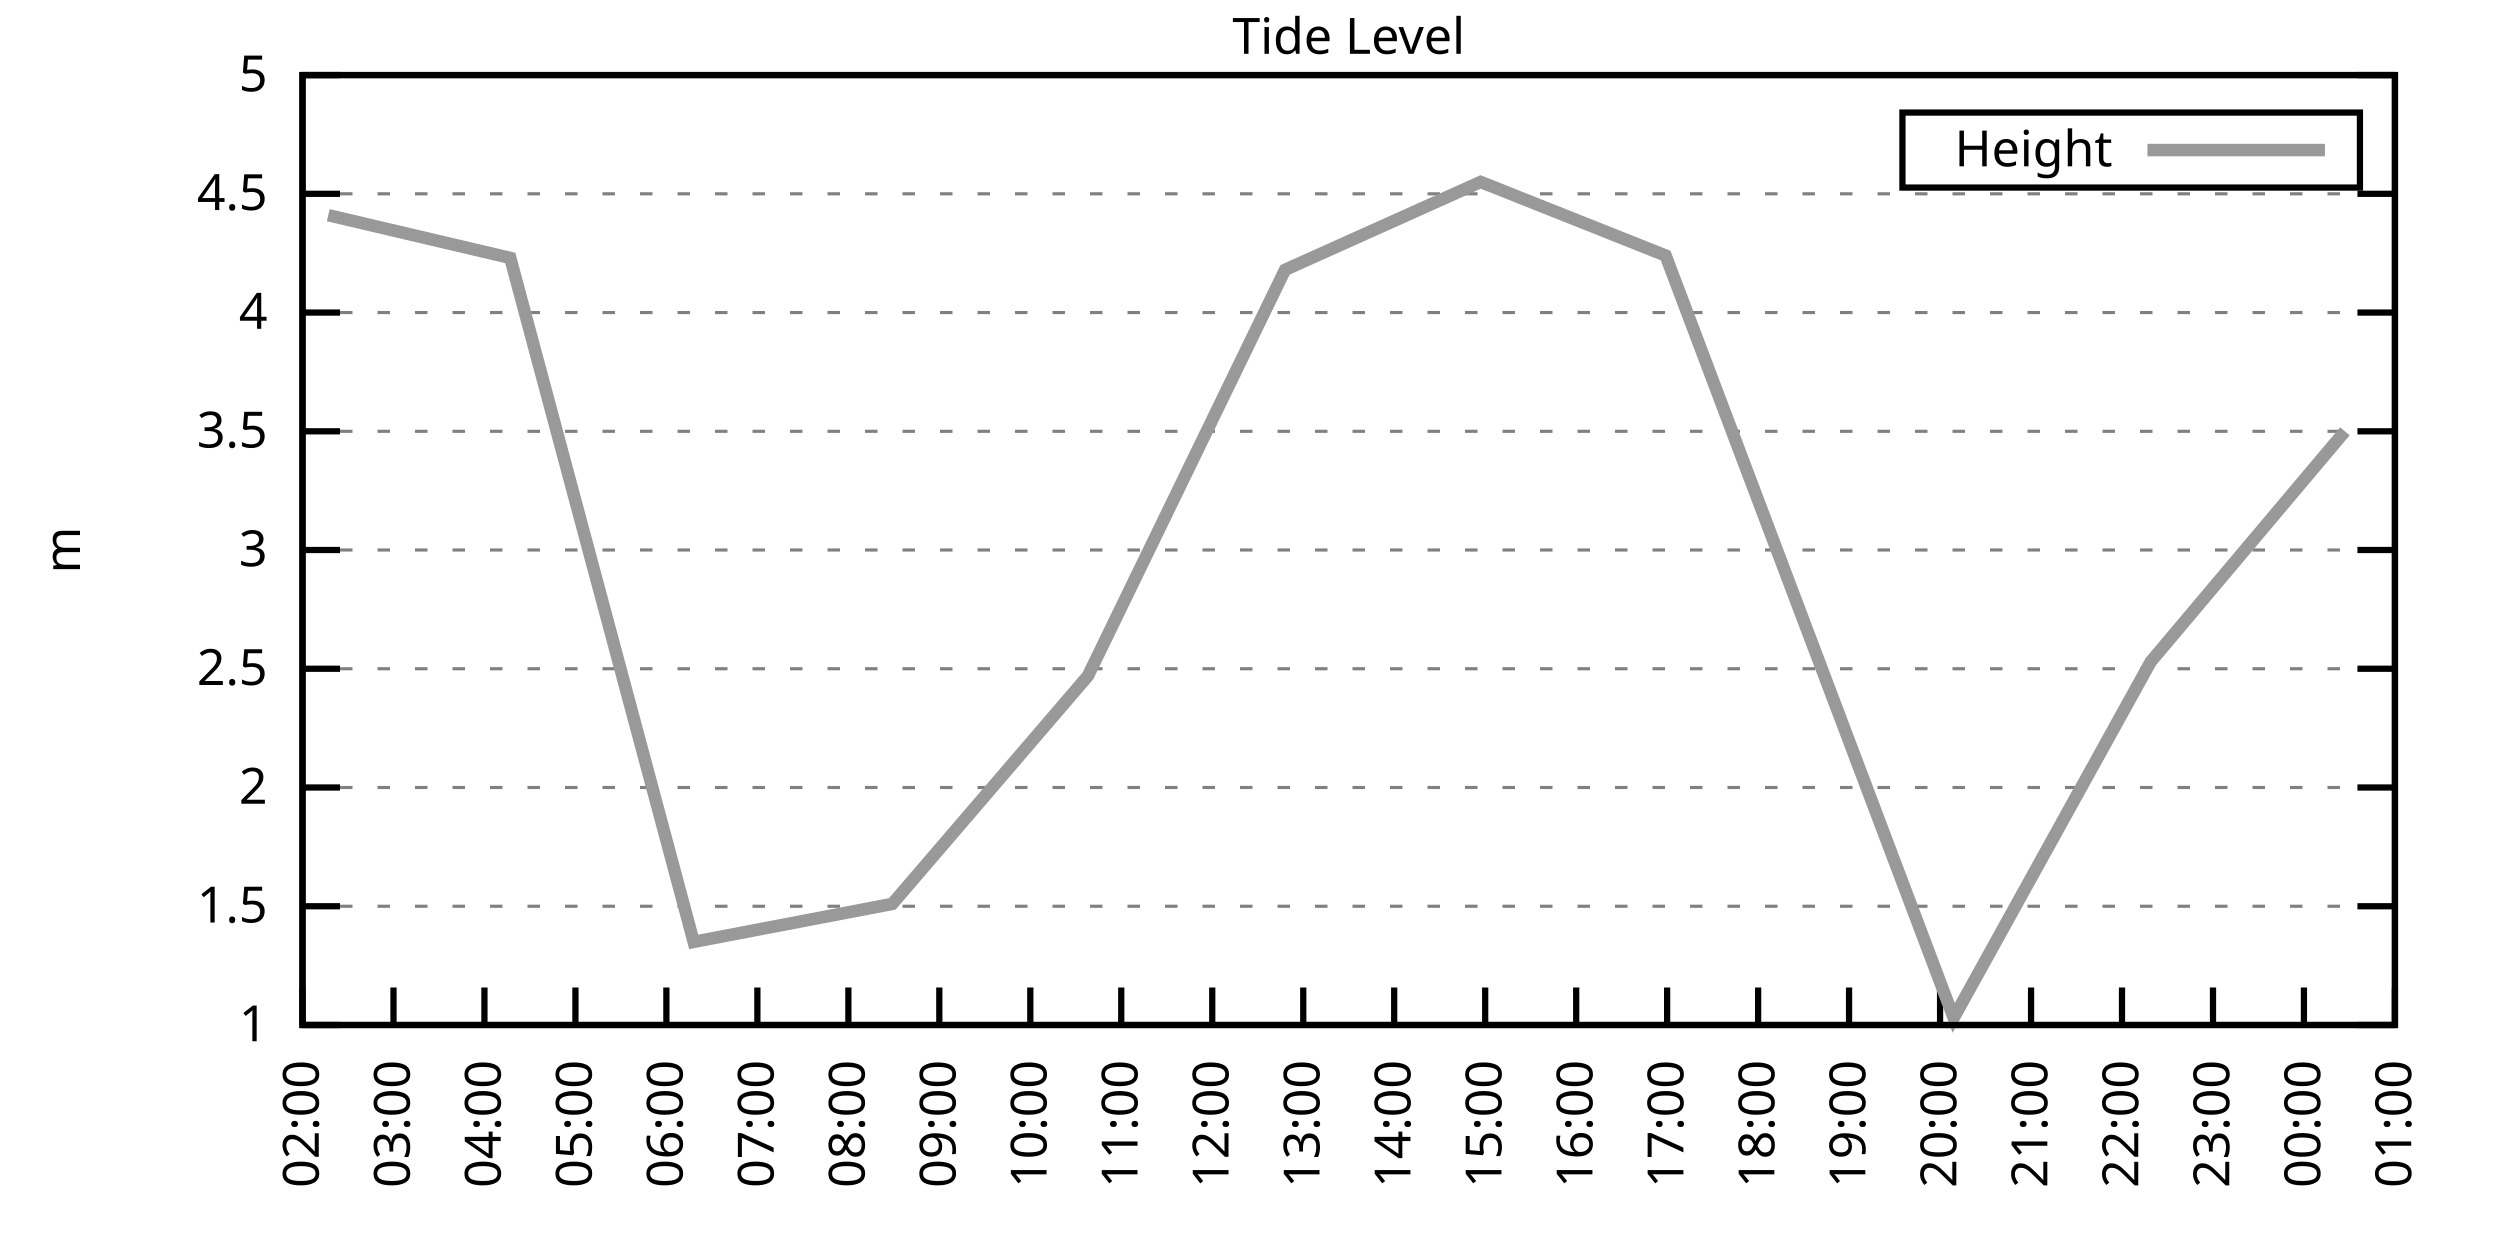
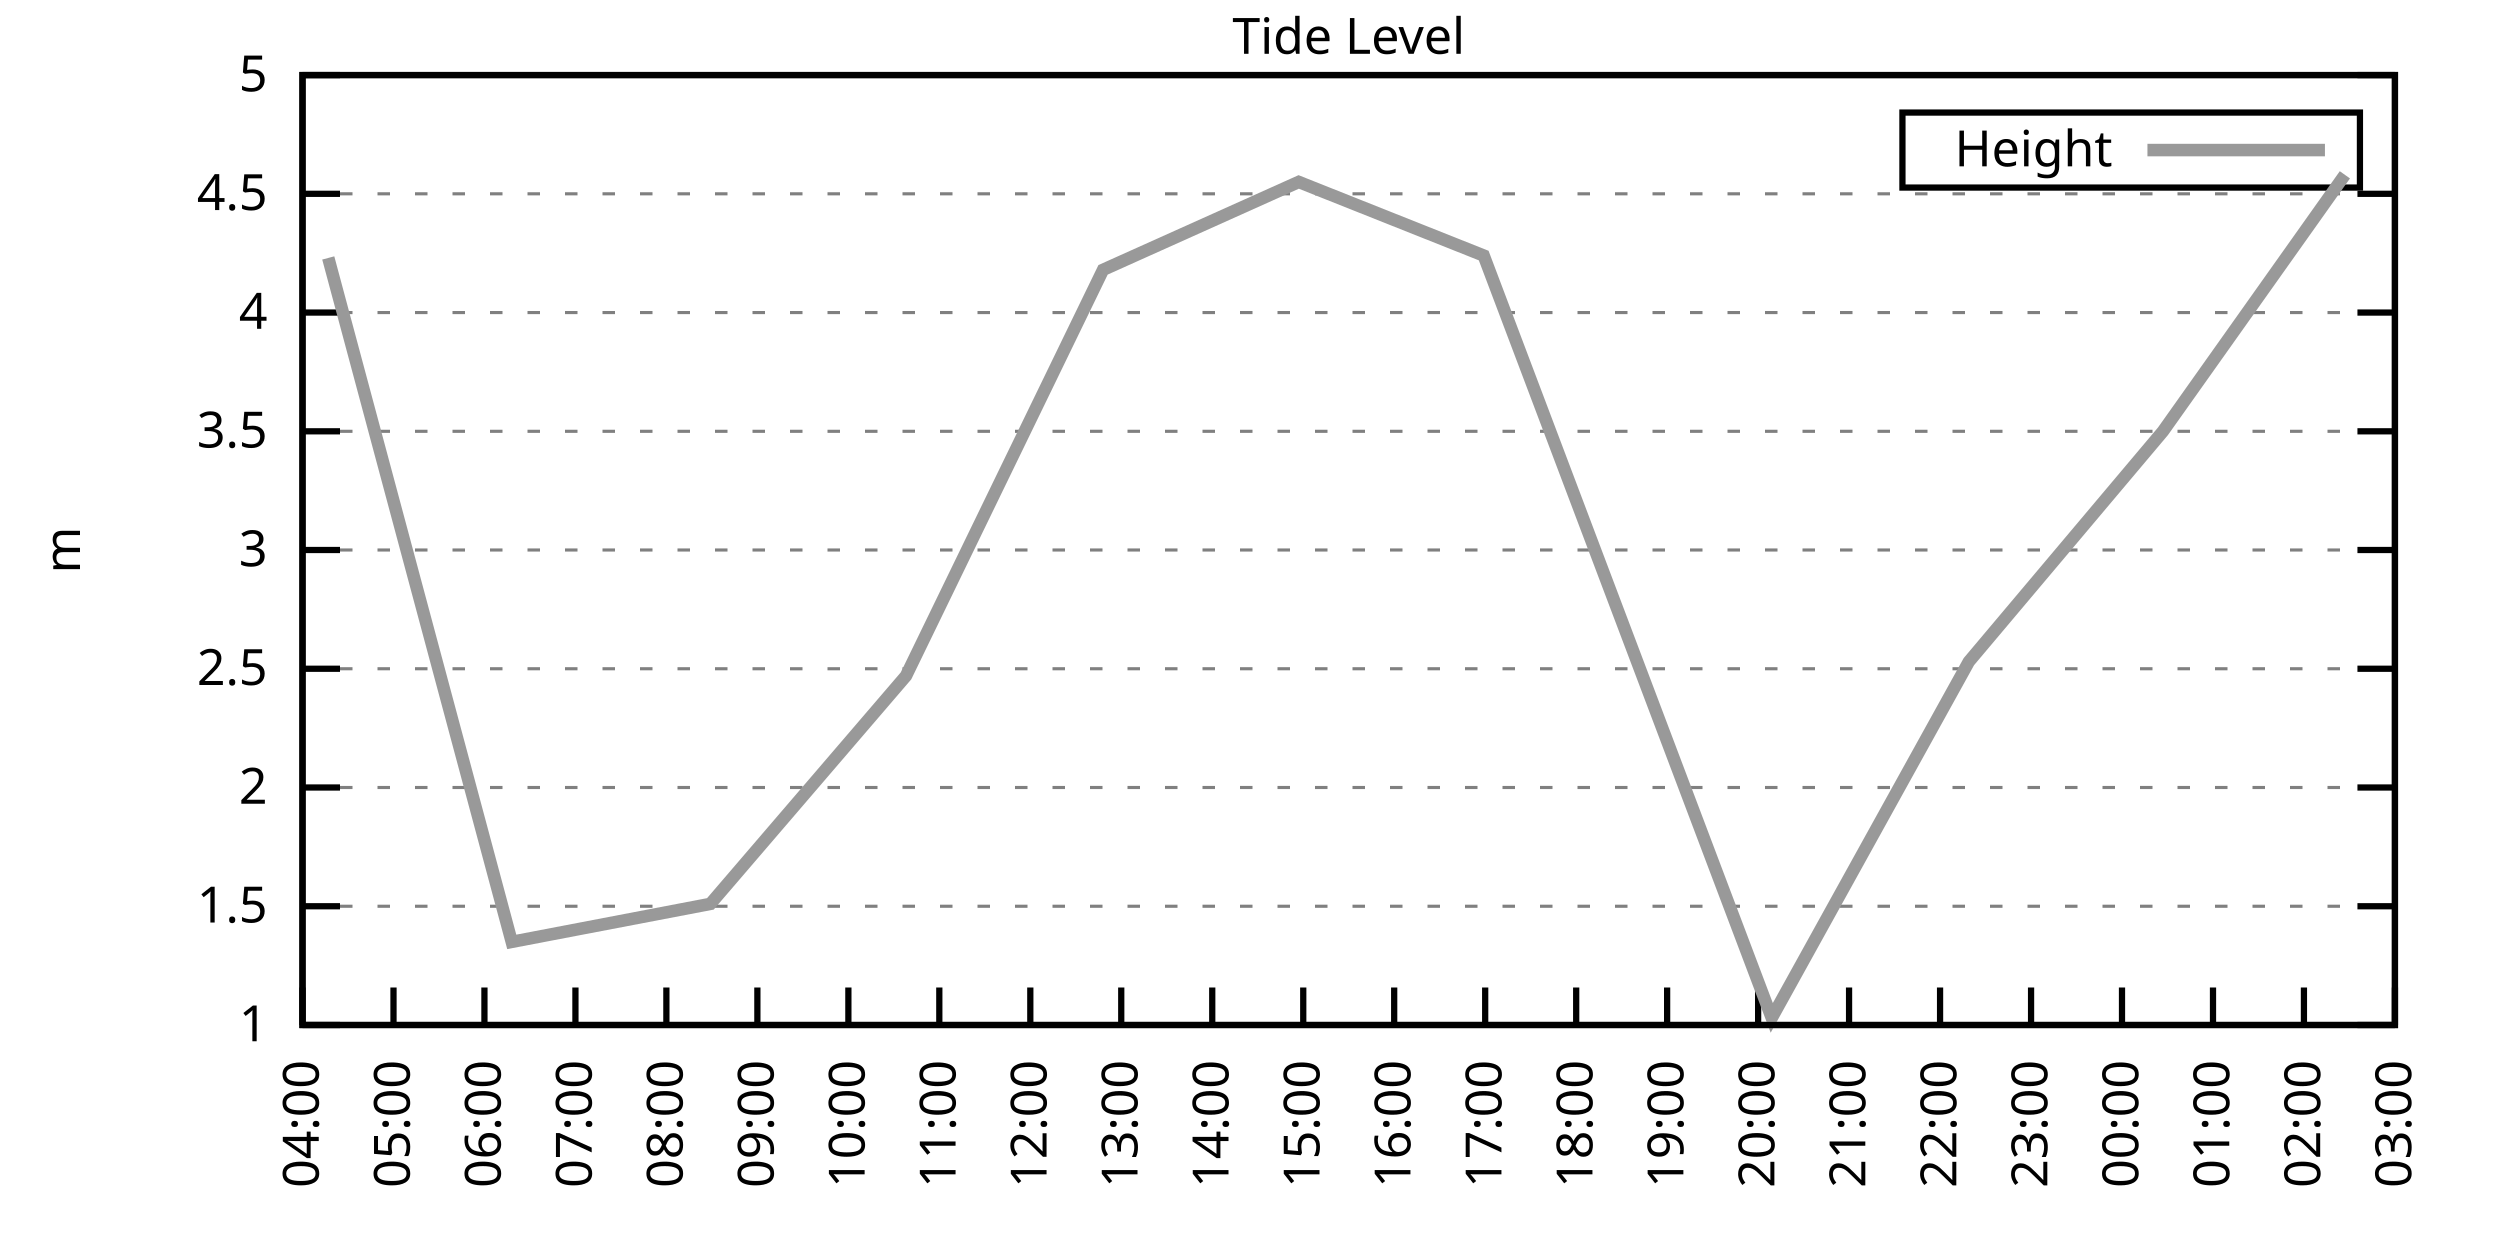
<svg xmlns="http://www.w3.org/2000/svg" xmlns:xlink="http://www.w3.org/1999/xlink" width="400" height="200" viewBox="0 0 400 200">
  <g id="gnuplot_canvas">
    <rect x="0" y="0" width="400" height="200" fill="none" />
    <defs>
      <circle id="gpDot" r="0.5" stroke-width="0.5" stroke="currentColor" />
      <path id="gpPt0" stroke-width="0.333" stroke="currentColor" d="M-1,0 h2 M0,-1 v2" />
      <path id="gpPt1" stroke-width="0.333" stroke="currentColor" d="M-1,-1 L1,1 M1,-1 L-1,1" />
      <path id="gpPt2" stroke-width="0.333" stroke="currentColor" d="M-1,0 L1,0 M0,-1 L0,1 M-1,-1 L1,1 M-1,1 L1,-1" />
      <rect id="gpPt3" stroke-width="0.333" stroke="currentColor" x="-1" y="-1" width="2" height="2" />
      <rect id="gpPt4" stroke-width="0.333" stroke="currentColor" fill="currentColor" x="-1" y="-1" width="2" height="2" />
      <circle id="gpPt5" stroke-width="0.333" stroke="currentColor" cx="0" cy="0" r="1" />
      <use xlink:href="#gpPt5" id="gpPt6" fill="currentColor" stroke="none" />
      <path id="gpPt7" stroke-width="0.333" stroke="currentColor" d="M0,-1.33 L-1.33,0.67 L1.33,0.67 z" />
      <use xlink:href="#gpPt7" id="gpPt8" fill="currentColor" stroke="none" />
      <use xlink:href="#gpPt7" id="gpPt9" stroke="currentColor" transform="rotate(180)" />
      <use xlink:href="#gpPt9" id="gpPt10" fill="currentColor" stroke="none" />
      <use xlink:href="#gpPt3" id="gpPt11" stroke="currentColor" transform="rotate(45)" />
      <use xlink:href="#gpPt11" id="gpPt12" fill="currentColor" stroke="none" />
      <path id="gpPt13" stroke-width="0.333" stroke="currentColor" d="M0,1.330 L1.265,0.411 L0.782,-1.067 L-0.782,-1.076 L-1.265,0.411 z" />
      <use xlink:href="#gpPt13" id="gpPt14" fill="currentColor" stroke="none" />
      <filter id="textbox" filterUnits="objectBoundingBox" x="0" y="0" height="1" width="1">
        <feFlood flood-color="white" flood-opacity="1" result="bgnd" />
        <feComposite in="SourceGraphic" in2="bgnd" operator="atop" />
      </filter>
      <filter id="greybox" filterUnits="objectBoundingBox" x="0" y="0" height="1" width="1">
        <feFlood flood-color="lightgrey" flood-opacity="1" result="grey" />
        <feComposite in="SourceGraphic" in2="grey" operator="atop" />
      </filter>
    </defs>
    <g fill="none" color="white" stroke="currentColor" stroke-width="1.00" stroke-linecap="butt" stroke-linejoin="miter">
</g>
    <g fill="none" color="black" stroke="currentColor" stroke-width="1.00" stroke-linecap="butt" stroke-linejoin="miter">
      <g stroke="none" shape-rendering="crispEdges">
        <polygon fill="rgb(255, 255, 255)" points="48.40,164.00 383.18,164.00 383.18,12.02 48.40,12.02 " />
      </g>
    </g>
    <g fill="none" color="black" stroke="currentColor" stroke-width="1.00" stroke-linecap="butt" stroke-linejoin="miter">
</g>
    <g fill="none" color="black" stroke="black" stroke-width="0.50" stroke-linecap="butt" stroke-linejoin="miter">
</g>
    <g fill="none" color="gray" stroke="currentColor" stroke-width="0.50" stroke-linecap="butt" stroke-linejoin="miter">
      <path stroke="gray" stroke-dasharray="2,4" class="gridline" d="M48.40,164.00 L383.19,164.00  " />
    </g>
    <g fill="none" color="gray" stroke="gray" stroke-width="1.00" stroke-linecap="butt" stroke-linejoin="miter">
</g>
    <g fill="none" color="black" stroke="currentColor" stroke-width="1.00" stroke-linecap="butt" stroke-linejoin="miter">
      <path stroke="black" d="M48.40,164.00 L54.40,164.00 M383.19,164.00 L377.19,164.00  " />
      <g transform="translate(42.80,166.60)" stroke="none" fill="black" font-family="Sans" font-size="8.00" text-anchor="end">
        <text>
          <tspan font-family="Sans"> 1</tspan>
        </text>
      </g>
    </g>
    <g fill="none" color="black" stroke="currentColor" stroke-width="1.00" stroke-linecap="butt" stroke-linejoin="miter">
</g>
    <g fill="none" color="black" stroke="black" stroke-width="0.50" stroke-linecap="butt" stroke-linejoin="miter">
</g>
    <g fill="none" color="gray" stroke="currentColor" stroke-width="0.50" stroke-linecap="butt" stroke-linejoin="miter">
      <path stroke="gray" stroke-dasharray="2,4" class="gridline" d="M48.40,145.00 L383.19,145.00  " />
    </g>
    <g fill="none" color="gray" stroke="gray" stroke-width="1.00" stroke-linecap="butt" stroke-linejoin="miter">
</g>
    <g fill="none" color="black" stroke="currentColor" stroke-width="1.00" stroke-linecap="butt" stroke-linejoin="miter">
      <path stroke="black" d="M48.40,145.00 L54.40,145.00 M383.19,145.00 L377.19,145.00  " />
      <g transform="translate(42.80,147.60)" stroke="none" fill="black" font-family="Sans" font-size="8.00" text-anchor="end">
        <text>
          <tspan font-family="Sans"> 1.5</tspan>
        </text>
      </g>
    </g>
    <g fill="none" color="black" stroke="currentColor" stroke-width="1.00" stroke-linecap="butt" stroke-linejoin="miter">
</g>
    <g fill="none" color="black" stroke="black" stroke-width="0.50" stroke-linecap="butt" stroke-linejoin="miter">
</g>
    <g fill="none" color="gray" stroke="currentColor" stroke-width="0.50" stroke-linecap="butt" stroke-linejoin="miter">
      <path stroke="gray" stroke-dasharray="2,4" class="gridline" d="M48.40,126.00 L383.19,126.00  " />
    </g>
    <g fill="none" color="gray" stroke="gray" stroke-width="1.00" stroke-linecap="butt" stroke-linejoin="miter">
</g>
    <g fill="none" color="black" stroke="currentColor" stroke-width="1.00" stroke-linecap="butt" stroke-linejoin="miter">
      <path stroke="black" d="M48.40,126.00 L54.40,126.00 M383.19,126.00 L377.19,126.00  " />
      <g transform="translate(42.80,128.60)" stroke="none" fill="black" font-family="Sans" font-size="8.00" text-anchor="end">
        <text>
          <tspan font-family="Sans"> 2</tspan>
        </text>
      </g>
    </g>
    <g fill="none" color="black" stroke="currentColor" stroke-width="1.00" stroke-linecap="butt" stroke-linejoin="miter">
</g>
    <g fill="none" color="black" stroke="black" stroke-width="0.50" stroke-linecap="butt" stroke-linejoin="miter">
</g>
    <g fill="none" color="gray" stroke="currentColor" stroke-width="0.50" stroke-linecap="butt" stroke-linejoin="miter">
      <path stroke="gray" stroke-dasharray="2,4" class="gridline" d="M48.40,107.00 L383.19,107.00  " />
    </g>
    <g fill="none" color="gray" stroke="gray" stroke-width="1.00" stroke-linecap="butt" stroke-linejoin="miter">
</g>
    <g fill="none" color="black" stroke="currentColor" stroke-width="1.00" stroke-linecap="butt" stroke-linejoin="miter">
      <path stroke="black" d="M48.40,107.00 L54.40,107.00 M383.19,107.00 L377.19,107.00  " />
      <g transform="translate(42.80,109.60)" stroke="none" fill="black" font-family="Sans" font-size="8.00" text-anchor="end">
        <text>
          <tspan font-family="Sans"> 2.5</tspan>
        </text>
      </g>
    </g>
    <g fill="none" color="black" stroke="currentColor" stroke-width="1.00" stroke-linecap="butt" stroke-linejoin="miter">
</g>
    <g fill="none" color="black" stroke="black" stroke-width="0.50" stroke-linecap="butt" stroke-linejoin="miter">
</g>
    <g fill="none" color="gray" stroke="currentColor" stroke-width="0.50" stroke-linecap="butt" stroke-linejoin="miter">
      <path stroke="gray" stroke-dasharray="2,4" class="gridline" d="M48.40,88.00 L383.19,88.00  " />
    </g>
    <g fill="none" color="gray" stroke="gray" stroke-width="1.00" stroke-linecap="butt" stroke-linejoin="miter">
</g>
    <g fill="none" color="black" stroke="currentColor" stroke-width="1.00" stroke-linecap="butt" stroke-linejoin="miter">
      <path stroke="black" d="M48.40,88.00 L54.40,88.00 M383.19,88.00 L377.19,88.00  " />
      <g transform="translate(42.80,90.60)" stroke="none" fill="black" font-family="Sans" font-size="8.00" text-anchor="end">
        <text>
          <tspan font-family="Sans"> 3</tspan>
        </text>
      </g>
    </g>
    <g fill="none" color="black" stroke="currentColor" stroke-width="1.00" stroke-linecap="butt" stroke-linejoin="miter">
</g>
    <g fill="none" color="black" stroke="black" stroke-width="0.50" stroke-linecap="butt" stroke-linejoin="miter">
</g>
    <g fill="none" color="gray" stroke="currentColor" stroke-width="0.50" stroke-linecap="butt" stroke-linejoin="miter">
      <path stroke="gray" stroke-dasharray="2,4" class="gridline" d="M48.40,69.01 L383.19,69.01  " />
    </g>
    <g fill="none" color="gray" stroke="gray" stroke-width="1.00" stroke-linecap="butt" stroke-linejoin="miter">
</g>
    <g fill="none" color="black" stroke="currentColor" stroke-width="1.00" stroke-linecap="butt" stroke-linejoin="miter">
      <path stroke="black" d="M48.40,69.01 L54.40,69.01 M383.19,69.01 L377.19,69.01  " />
      <g transform="translate(42.80,71.61)" stroke="none" fill="black" font-family="Sans" font-size="8.00" text-anchor="end">
        <text>
          <tspan font-family="Sans"> 3.5</tspan>
        </text>
      </g>
    </g>
    <g fill="none" color="black" stroke="currentColor" stroke-width="1.00" stroke-linecap="butt" stroke-linejoin="miter">
</g>
    <g fill="none" color="black" stroke="black" stroke-width="0.50" stroke-linecap="butt" stroke-linejoin="miter">
</g>
    <g fill="none" color="gray" stroke="currentColor" stroke-width="0.50" stroke-linecap="butt" stroke-linejoin="miter">
      <path stroke="gray" stroke-dasharray="2,4" class="gridline" d="M48.40,50.01 L383.19,50.01  " />
    </g>
    <g fill="none" color="gray" stroke="gray" stroke-width="1.00" stroke-linecap="butt" stroke-linejoin="miter">
</g>
    <g fill="none" color="black" stroke="currentColor" stroke-width="1.00" stroke-linecap="butt" stroke-linejoin="miter">
      <path stroke="black" d="M48.40,50.01 L54.40,50.01 M383.19,50.01 L377.19,50.01  " />
      <g transform="translate(42.80,52.61)" stroke="none" fill="black" font-family="Sans" font-size="8.00" text-anchor="end">
        <text>
          <tspan font-family="Sans"> 4</tspan>
        </text>
      </g>
    </g>
    <g fill="none" color="black" stroke="currentColor" stroke-width="1.00" stroke-linecap="butt" stroke-linejoin="miter">
</g>
    <g fill="none" color="black" stroke="black" stroke-width="0.50" stroke-linecap="butt" stroke-linejoin="miter">
</g>
    <g fill="none" color="gray" stroke="currentColor" stroke-width="0.50" stroke-linecap="butt" stroke-linejoin="miter">
      <path stroke="gray" stroke-dasharray="2,4" class="gridline" d="M48.40,31.01 L383.19,31.01  " />
    </g>
    <g fill="none" color="gray" stroke="gray" stroke-width="1.00" stroke-linecap="butt" stroke-linejoin="miter">
</g>
    <g fill="none" color="black" stroke="currentColor" stroke-width="1.00" stroke-linecap="butt" stroke-linejoin="miter">
      <path stroke="black" d="M48.40,31.01 L54.40,31.01 M383.19,31.01 L377.19,31.01  " />
      <g transform="translate(42.80,33.61)" stroke="none" fill="black" font-family="Sans" font-size="8.00" text-anchor="end">
        <text>
          <tspan font-family="Sans"> 4.5</tspan>
        </text>
      </g>
    </g>
    <g fill="none" color="black" stroke="currentColor" stroke-width="1.00" stroke-linecap="butt" stroke-linejoin="miter">
</g>
    <g fill="none" color="black" stroke="black" stroke-width="0.50" stroke-linecap="butt" stroke-linejoin="miter">
</g>
    <g fill="none" color="gray" stroke="currentColor" stroke-width="0.50" stroke-linecap="butt" stroke-linejoin="miter">
      <path stroke="gray" stroke-dasharray="2,4" class="gridline" d="M48.40,12.01 L383.19,12.01  " />
    </g>
    <g fill="none" color="gray" stroke="gray" stroke-width="1.00" stroke-linecap="butt" stroke-linejoin="miter">
</g>
    <g fill="none" color="black" stroke="currentColor" stroke-width="1.00" stroke-linecap="butt" stroke-linejoin="miter">
      <path stroke="black" d="M48.40,12.01 L54.40,12.01 M383.19,12.01 L377.19,12.01  " />
      <g transform="translate(42.80,14.61)" stroke="none" fill="black" font-family="Sans" font-size="8.00" text-anchor="end">
        <text>
          <tspan font-family="Sans"> 5</tspan>
        </text>
      </g>
    </g>
    <g fill="none" color="black" stroke="currentColor" stroke-width="1.00" stroke-linecap="butt" stroke-linejoin="miter">
      <path stroke="black" d="M48.40,164.00 L48.40,158.00  " />
      <g transform="translate(51.00,169.60) rotate(270.00)" stroke="none" fill="black" font-family="Sans" font-size="8.00" text-anchor="end">
        <text>
-           <tspan font-family="Sans">02:00</tspan>
+           <tspan font-family="Sans">04:00</tspan>
        </text>
      </g>
    </g>
    <g fill="none" color="black" stroke="currentColor" stroke-width="1.00" stroke-linecap="butt" stroke-linejoin="miter">
      <path stroke="black" d="M62.96,164.00 L62.96,158.00  " />
      <g transform="translate(65.56,169.60) rotate(270.00)" stroke="none" fill="black" font-family="Sans" font-size="8.00" text-anchor="end">
        <text>
-           <tspan font-family="Sans">03:00</tspan>
+           <tspan font-family="Sans">05:00</tspan>
        </text>
      </g>
    </g>
    <g fill="none" color="black" stroke="currentColor" stroke-width="1.00" stroke-linecap="butt" stroke-linejoin="miter">
      <path stroke="black" d="M77.51,164.00 L77.51,158.00  " />
      <g transform="translate(80.11,169.60) rotate(270.00)" stroke="none" fill="black" font-family="Sans" font-size="8.00" text-anchor="end">
        <text>
-           <tspan font-family="Sans">04:00</tspan>
+           <tspan font-family="Sans">06:00</tspan>
        </text>
      </g>
    </g>
    <g fill="none" color="black" stroke="currentColor" stroke-width="1.00" stroke-linecap="butt" stroke-linejoin="miter">
      <path stroke="black" d="M92.07,164.00 L92.07,158.00  " />
      <g transform="translate(94.67,169.60) rotate(270.00)" stroke="none" fill="black" font-family="Sans" font-size="8.00" text-anchor="end">
        <text>
-           <tspan font-family="Sans">05:00</tspan>
+           <tspan font-family="Sans">07:00</tspan>
        </text>
      </g>
    </g>
    <g fill="none" color="black" stroke="currentColor" stroke-width="1.00" stroke-linecap="butt" stroke-linejoin="miter">
      <path stroke="black" d="M106.62,164.00 L106.62,158.00  " />
      <g transform="translate(109.22,169.60) rotate(270.00)" stroke="none" fill="black" font-family="Sans" font-size="8.00" text-anchor="end">
        <text>
-           <tspan font-family="Sans">06:00</tspan>
+           <tspan font-family="Sans">08:00</tspan>
        </text>
      </g>
    </g>
    <g fill="none" color="black" stroke="currentColor" stroke-width="1.00" stroke-linecap="butt" stroke-linejoin="miter">
      <path stroke="black" d="M121.18,164.00 L121.18,158.00  " />
      <g transform="translate(123.78,169.60) rotate(270.00)" stroke="none" fill="black" font-family="Sans" font-size="8.00" text-anchor="end">
        <text>
-           <tspan font-family="Sans">07:00</tspan>
+           <tspan font-family="Sans">09:00</tspan>
        </text>
      </g>
    </g>
    <g fill="none" color="black" stroke="currentColor" stroke-width="1.00" stroke-linecap="butt" stroke-linejoin="miter">
      <path stroke="black" d="M135.74,164.00 L135.74,158.00  " />
      <g transform="translate(138.34,169.60) rotate(270.00)" stroke="none" fill="black" font-family="Sans" font-size="8.00" text-anchor="end">
        <text>
-           <tspan font-family="Sans">08:00</tspan>
+           <tspan font-family="Sans">10:00</tspan>
        </text>
      </g>
    </g>
    <g fill="none" color="black" stroke="currentColor" stroke-width="1.00" stroke-linecap="butt" stroke-linejoin="miter">
      <path stroke="black" d="M150.29,164.00 L150.29,158.00  " />
      <g transform="translate(152.89,169.60) rotate(270.00)" stroke="none" fill="black" font-family="Sans" font-size="8.00" text-anchor="end">
        <text>
-           <tspan font-family="Sans">09:00</tspan>
+           <tspan font-family="Sans">11:00</tspan>
        </text>
      </g>
    </g>
    <g fill="none" color="black" stroke="currentColor" stroke-width="1.00" stroke-linecap="butt" stroke-linejoin="miter">
      <path stroke="black" d="M164.85,164.00 L164.85,158.00  " />
      <g transform="translate(167.45,169.60) rotate(270.00)" stroke="none" fill="black" font-family="Sans" font-size="8.00" text-anchor="end">
        <text>
-           <tspan font-family="Sans">10:00</tspan>
+           <tspan font-family="Sans">12:00</tspan>
        </text>
      </g>
    </g>
    <g fill="none" color="black" stroke="currentColor" stroke-width="1.00" stroke-linecap="butt" stroke-linejoin="miter">
      <path stroke="black" d="M179.40,164.00 L179.40,158.00  " />
      <g transform="translate(182.00,169.60) rotate(270.00)" stroke="none" fill="black" font-family="Sans" font-size="8.00" text-anchor="end">
        <text>
-           <tspan font-family="Sans">11:00</tspan>
+           <tspan font-family="Sans">13:00</tspan>
        </text>
      </g>
    </g>
    <g fill="none" color="black" stroke="currentColor" stroke-width="1.00" stroke-linecap="butt" stroke-linejoin="miter">
      <path stroke="black" d="M193.96,164.00 L193.96,158.00  " />
      <g transform="translate(196.56,169.60) rotate(270.00)" stroke="none" fill="black" font-family="Sans" font-size="8.00" text-anchor="end">
        <text>
-           <tspan font-family="Sans">12:00</tspan>
+           <tspan font-family="Sans">14:00</tspan>
        </text>
      </g>
    </g>
    <g fill="none" color="black" stroke="currentColor" stroke-width="1.00" stroke-linecap="butt" stroke-linejoin="miter">
      <path stroke="black" d="M208.52,164.00 L208.52,158.00  " />
      <g transform="translate(211.12,169.60) rotate(270.00)" stroke="none" fill="black" font-family="Sans" font-size="8.00" text-anchor="end">
        <text>
-           <tspan font-family="Sans">13:00</tspan>
+           <tspan font-family="Sans">15:00</tspan>
        </text>
      </g>
    </g>
    <g fill="none" color="black" stroke="currentColor" stroke-width="1.00" stroke-linecap="butt" stroke-linejoin="miter">
      <path stroke="black" d="M223.07,164.00 L223.07,158.00  " />
      <g transform="translate(225.67,169.60) rotate(270.00)" stroke="none" fill="black" font-family="Sans" font-size="8.00" text-anchor="end">
        <text>
-           <tspan font-family="Sans">14:00</tspan>
+           <tspan font-family="Sans">16:00</tspan>
        </text>
      </g>
    </g>
    <g fill="none" color="black" stroke="currentColor" stroke-width="1.00" stroke-linecap="butt" stroke-linejoin="miter">
      <path stroke="black" d="M237.63,164.00 L237.63,158.00  " />
      <g transform="translate(240.23,169.60) rotate(270.00)" stroke="none" fill="black" font-family="Sans" font-size="8.00" text-anchor="end">
        <text>
-           <tspan font-family="Sans">15:00</tspan>
+           <tspan font-family="Sans">17:00</tspan>
        </text>
      </g>
    </g>
    <g fill="none" color="black" stroke="currentColor" stroke-width="1.00" stroke-linecap="butt" stroke-linejoin="miter">
      <path stroke="black" d="M252.19,164.00 L252.19,158.00  " />
      <g transform="translate(254.79,169.60) rotate(270.00)" stroke="none" fill="black" font-family="Sans" font-size="8.00" text-anchor="end">
        <text>
-           <tspan font-family="Sans">16:00</tspan>
+           <tspan font-family="Sans">18:00</tspan>
        </text>
      </g>
    </g>
    <g fill="none" color="black" stroke="currentColor" stroke-width="1.00" stroke-linecap="butt" stroke-linejoin="miter">
      <path stroke="black" d="M266.74,164.00 L266.74,158.00  " />
      <g transform="translate(269.34,169.60) rotate(270.00)" stroke="none" fill="black" font-family="Sans" font-size="8.00" text-anchor="end">
        <text>
-           <tspan font-family="Sans">17:00</tspan>
+           <tspan font-family="Sans">19:00</tspan>
        </text>
      </g>
    </g>
    <g fill="none" color="black" stroke="currentColor" stroke-width="1.00" stroke-linecap="butt" stroke-linejoin="miter">
      <path stroke="black" d="M281.30,164.00 L281.30,158.00  " />
      <g transform="translate(283.90,169.60) rotate(270.00)" stroke="none" fill="black" font-family="Sans" font-size="8.00" text-anchor="end">
        <text>
-           <tspan font-family="Sans">18:00</tspan>
+           <tspan font-family="Sans">20:00</tspan>
        </text>
      </g>
    </g>
    <g fill="none" color="black" stroke="currentColor" stroke-width="1.00" stroke-linecap="butt" stroke-linejoin="miter">
      <path stroke="black" d="M295.85,164.00 L295.85,158.00  " />
      <g transform="translate(298.45,169.60) rotate(270.00)" stroke="none" fill="black" font-family="Sans" font-size="8.00" text-anchor="end">
        <text>
-           <tspan font-family="Sans">19:00</tspan>
+           <tspan font-family="Sans">21:00</tspan>
        </text>
      </g>
    </g>
    <g fill="none" color="black" stroke="currentColor" stroke-width="1.00" stroke-linecap="butt" stroke-linejoin="miter">
      <path stroke="black" d="M310.41,164.00 L310.41,158.00  " />
      <g transform="translate(313.01,169.60) rotate(270.00)" stroke="none" fill="black" font-family="Sans" font-size="8.00" text-anchor="end">
        <text>
-           <tspan font-family="Sans">20:00</tspan>
+           <tspan font-family="Sans">22:00</tspan>
        </text>
      </g>
    </g>
    <g fill="none" color="black" stroke="currentColor" stroke-width="1.00" stroke-linecap="butt" stroke-linejoin="miter">
      <path stroke="black" d="M324.97,164.00 L324.97,158.00  " />
      <g transform="translate(327.57,169.60) rotate(270.00)" stroke="none" fill="black" font-family="Sans" font-size="8.00" text-anchor="end">
        <text>
-           <tspan font-family="Sans">21:00</tspan>
+           <tspan font-family="Sans">23:00</tspan>
        </text>
      </g>
    </g>
    <g fill="none" color="black" stroke="currentColor" stroke-width="1.00" stroke-linecap="butt" stroke-linejoin="miter">
      <path stroke="black" d="M339.52,164.00 L339.52,158.00  " />
      <g transform="translate(342.12,169.60) rotate(270.00)" stroke="none" fill="black" font-family="Sans" font-size="8.00" text-anchor="end">
        <text>
-           <tspan font-family="Sans">22:00</tspan>
+           <tspan font-family="Sans">00:00</tspan>
        </text>
      </g>
    </g>
    <g fill="none" color="black" stroke="currentColor" stroke-width="1.00" stroke-linecap="butt" stroke-linejoin="miter">
      <path stroke="black" d="M354.08,164.00 L354.08,158.00  " />
      <g transform="translate(356.68,169.60) rotate(270.00)" stroke="none" fill="black" font-family="Sans" font-size="8.00" text-anchor="end">
        <text>
-           <tspan font-family="Sans">23:00</tspan>
+           <tspan font-family="Sans">01:00</tspan>
        </text>
      </g>
    </g>
    <g fill="none" color="black" stroke="currentColor" stroke-width="1.00" stroke-linecap="butt" stroke-linejoin="miter">
      <path stroke="black" d="M368.63,164.00 L368.63,158.00  " />
      <g transform="translate(371.23,169.60) rotate(270.00)" stroke="none" fill="black" font-family="Sans" font-size="8.00" text-anchor="end">
        <text>
-           <tspan font-family="Sans">00:00</tspan>
+           <tspan font-family="Sans">02:00</tspan>
        </text>
      </g>
    </g>
    <g fill="none" color="black" stroke="currentColor" stroke-width="1.00" stroke-linecap="butt" stroke-linejoin="miter">
      <path stroke="black" d="M383.19,164.00 L383.19,158.00  " />
      <g transform="translate(385.79,169.60) rotate(270.00)" stroke="none" fill="black" font-family="Sans" font-size="8.00" text-anchor="end">
        <text>
-           <tspan font-family="Sans">01:00</tspan>
+           <tspan font-family="Sans">03:00</tspan>
        </text>
      </g>
    </g>
    <g fill="none" color="black" stroke="currentColor" stroke-width="1.00" stroke-linecap="butt" stroke-linejoin="miter">
</g>
    <g fill="none" color="black" stroke="currentColor" stroke-width="1.00" stroke-linecap="butt" stroke-linejoin="miter">
      <path stroke="black" d="M48.40,12.01 L48.40,164.00 L383.19,164.00 L383.19,12.01 L48.40,12.01 Z  " />
    </g>
    <g fill="none" color="black" stroke="currentColor" stroke-width="1.00" stroke-linecap="butt" stroke-linejoin="miter">
</g>
    <g fill="none" color="black" stroke="currentColor" stroke-width="1.00" stroke-linecap="butt" stroke-linejoin="miter">
      <path stroke="black" d="M304.39,30.01 L304.39,18.01 L377.59,18.01 L377.59,30.01 L304.39,30.01 Z  " />
    </g>
    <g id="Tide_level_plot_1">
      <g fill="none" color="white" stroke="black" stroke-width="2.00" stroke-linecap="butt" stroke-linejoin="miter">
</g>
      <g fill="none" color="black" stroke="currentColor" stroke-width="2.00" stroke-linecap="butt" stroke-linejoin="miter">
        <g transform="translate(337.99,26.61)" stroke="none" fill="black" font-family="Sans" font-size="8.00" text-anchor="end">
          <text>
            <tspan font-family="Sans">Height</tspan>
          </text>
        </g>
      </g>
      <g fill="none" color="black" stroke="currentColor" stroke-width="2.00" stroke-linecap="butt" stroke-linejoin="miter">
-         <path stroke="rgb(153, 153, 153)" d="M343.59,24.01 L371.99,24.01 M52.52,34.43 L81.64,41.27 L110.99,150.70 L142.77,144.62 L174.07,108.14 L205.61,43.17   L236.90,29.11 L266.50,40.89 L312.59,162.86 L344.13,105.86 L375.18,69.01  " />
+         <path stroke="rgb(153, 153, 153)" d="M343.59,24.01 L371.99,24.01 M52.52,41.27 L81.88,150.70 L113.66,144.62 L144.96,108.14 L176.49,43.17 L207.79,29.11   L237.39,40.89 L283.48,162.86 L315.02,105.86 L346.07,69.01 L375.18,27.97  " />
      </g>
    </g>
    <g fill="none" color="black" stroke="currentColor" stroke-width="2.00" stroke-linecap="butt" stroke-linejoin="miter">
</g>
    <g fill="none" color="black" stroke="black" stroke-width="1.00" stroke-linecap="butt" stroke-linejoin="miter">
</g>
    <g fill="none" color="black" stroke="currentColor" stroke-width="1.00" stroke-linecap="butt" stroke-linejoin="miter">
      <path stroke="black" d="M48.40,12.01 L48.40,164.00 L383.19,164.00 L383.19,12.01 L48.40,12.01 Z  " />
      <g transform="translate(12.80,88.01) rotate(270.00)" stroke="none" fill="black" font-family="Sans" font-size="8.00" text-anchor="middle">
        <text>
          <tspan font-family="Sans">m</tspan>
        </text>
      </g>
    </g>
    <g fill="none" color="black" stroke="currentColor" stroke-width="1.00" stroke-linecap="butt" stroke-linejoin="miter">
</g>
    <g fill="none" color="black" stroke="currentColor" stroke-width="1.00" stroke-linecap="butt" stroke-linejoin="miter">
      <g transform="translate(215.79,8.61)" stroke="none" fill="black" font-family="Sans" font-size="8.00" text-anchor="middle">
        <text>
          <tspan font-family="Sans">Tide Level</tspan>
        </text>
      </g>
    </g>
    <g fill="none" color="black" stroke="currentColor" stroke-width="1.00" stroke-linecap="butt" stroke-linejoin="miter">
</g>
  </g>
</svg>
